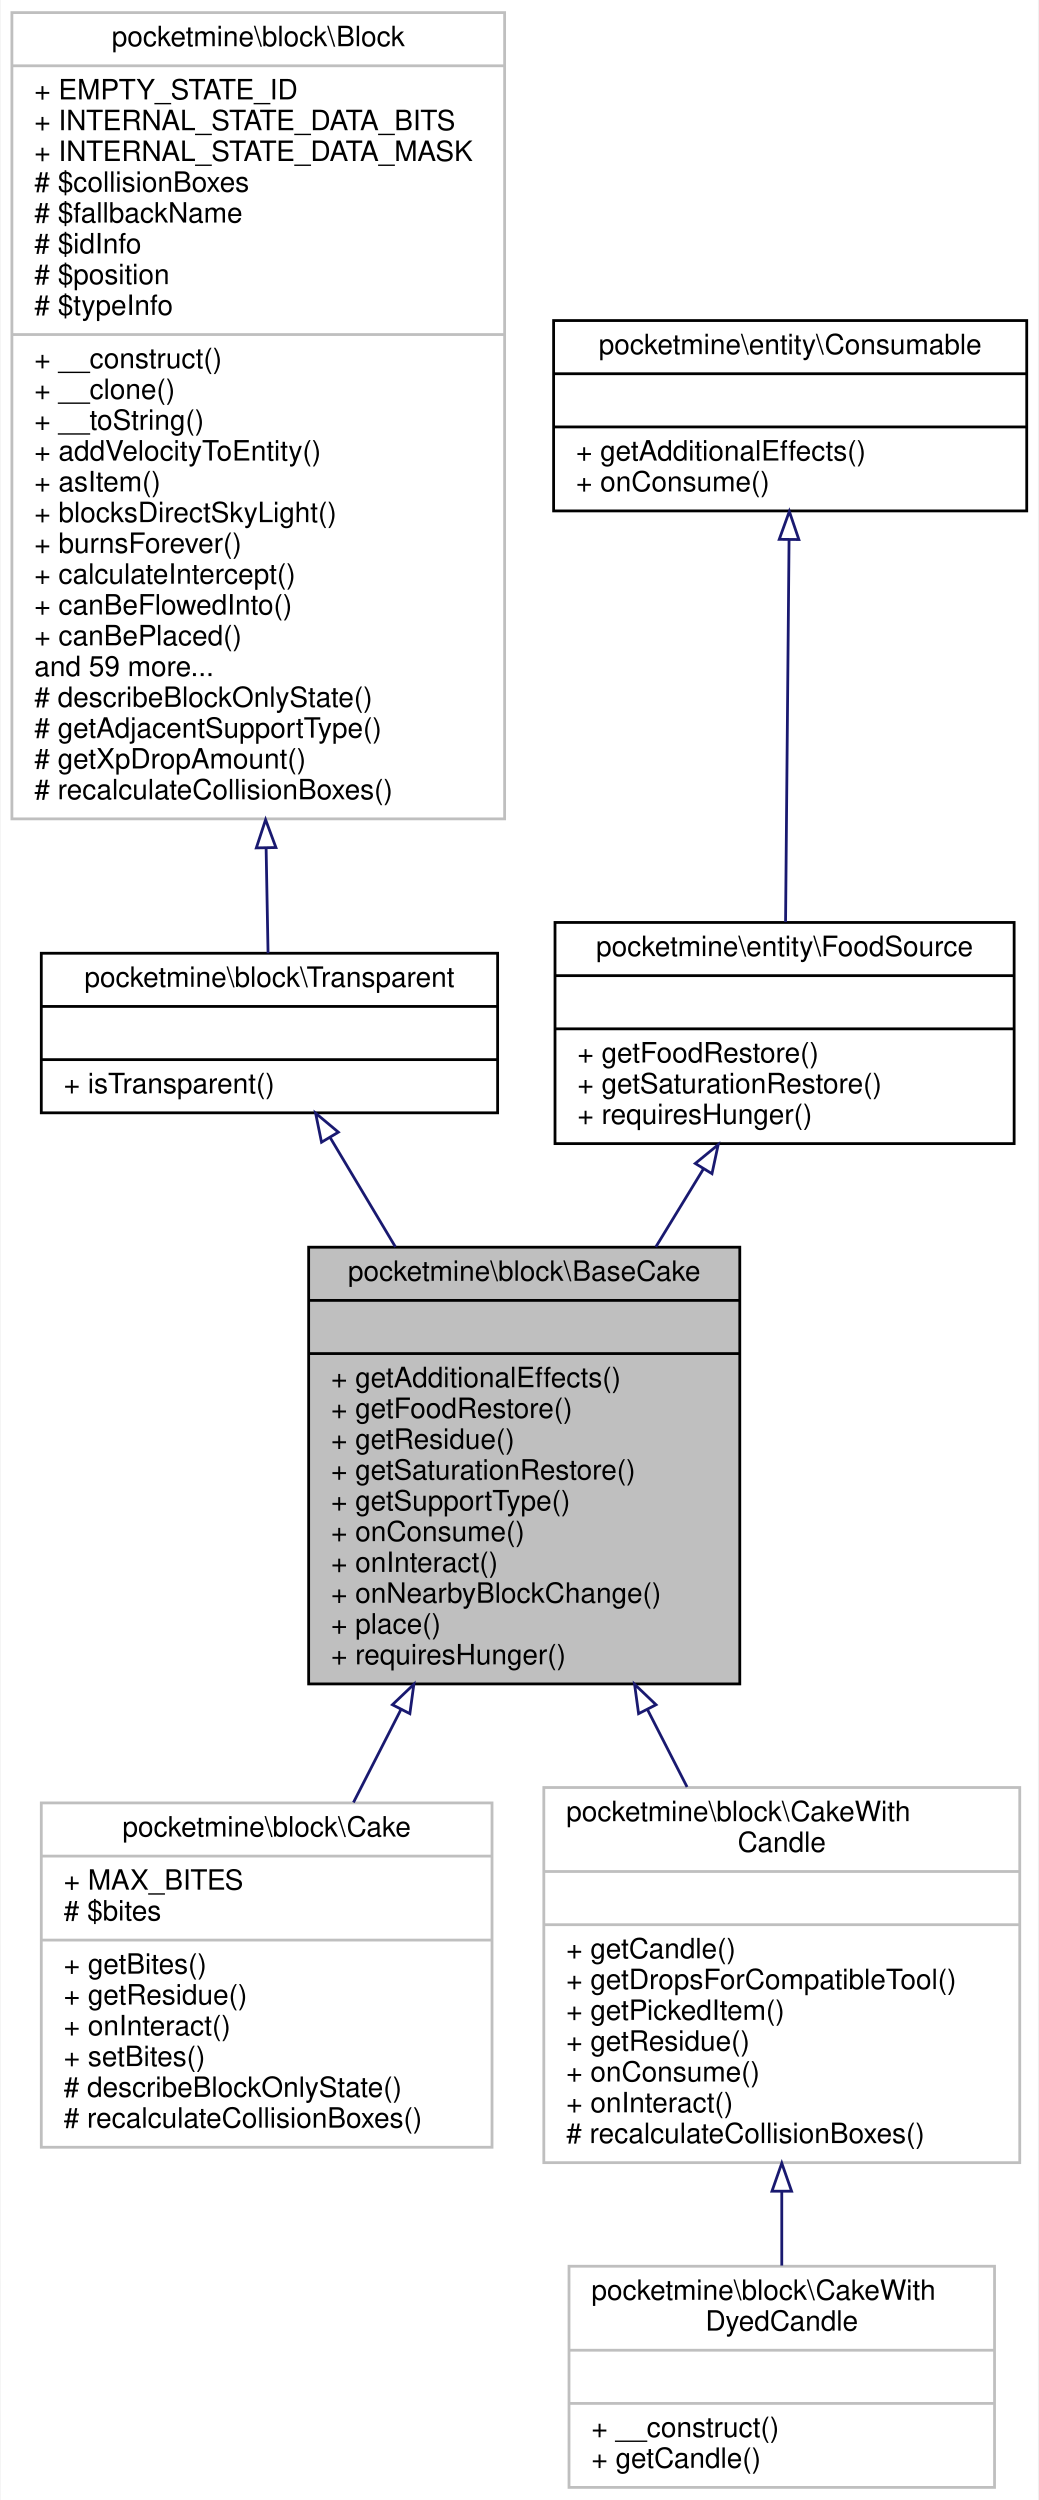
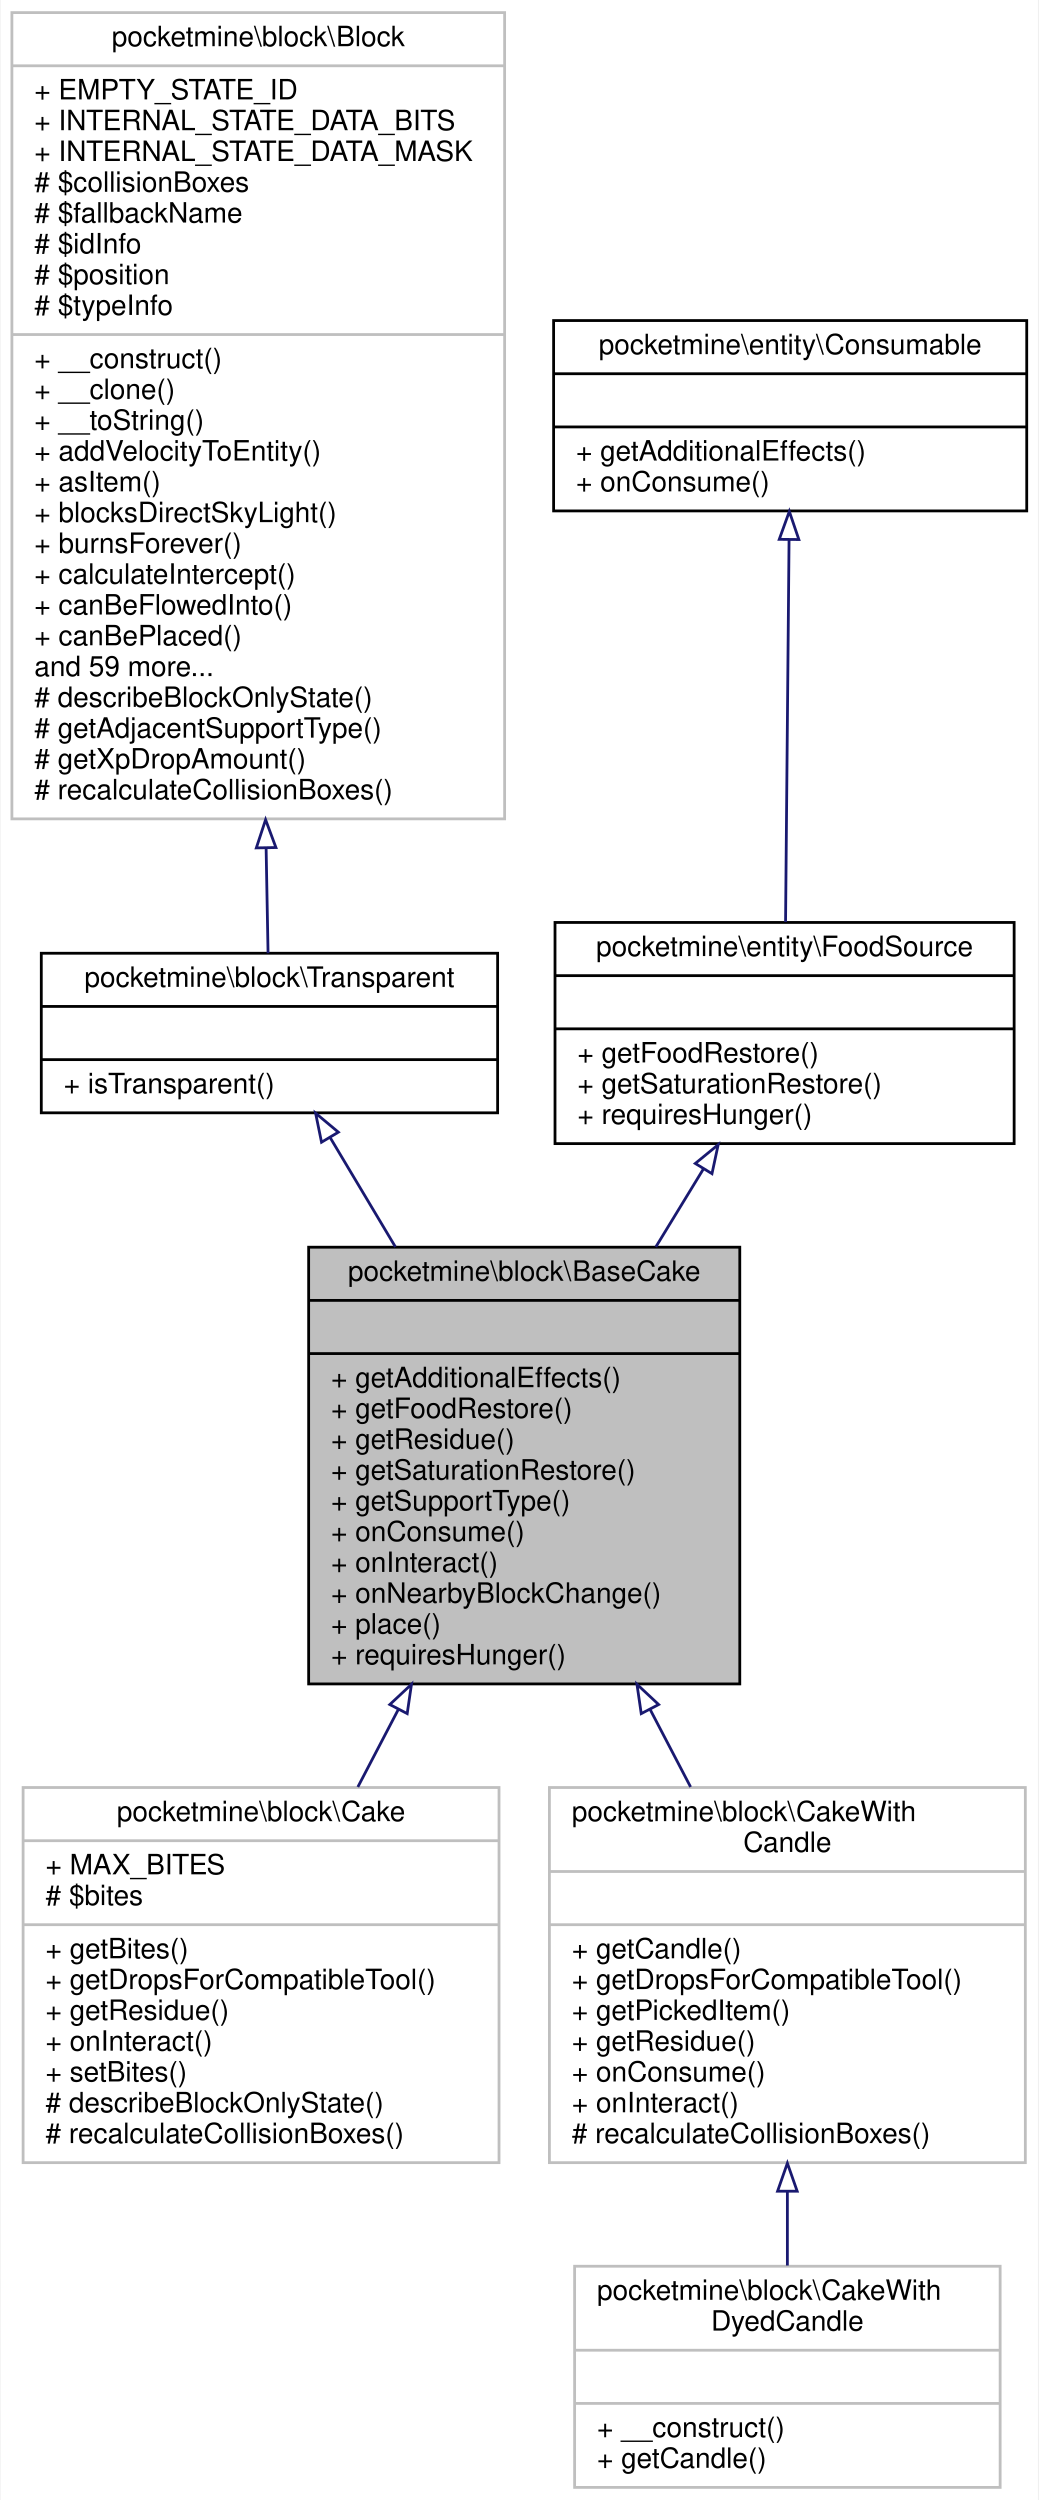
<svg xmlns="http://www.w3.org/2000/svg" xmlns:xlink="http://www.w3.org/1999/xlink" width="371pt" height="893pt" viewBox="0.00 0.00 370.50 893.00">
  <g id="graph0" class="graph" transform="scale(1 1) rotate(0) translate(4 889)">
    <polygon fill="white" stroke="transparent" points="-4,4 -4,-889 366.5,-889 366.5,4 -4,4" />
    <g id="node1" class="node">
      <g id="a_node1">
        <a xlink:title=" ">
          <polygon fill="#bfbfbf" stroke="black" points="106,-287.5 106,-443.5 260,-443.5 260,-287.5 106,-287.5" />
          <text text-anchor="middle" x="183" y="-431.5" font-family="Helvetica,sans-Serif" font-size="10.00">pocketmine\block\BaseCake</text>
          <polyline fill="none" stroke="black" points="106,-424.5 260,-424.5 " />
          <text text-anchor="middle" x="183" y="-412.5" font-family="Helvetica,sans-Serif" font-size="10.00"> </text>
          <polyline fill="none" stroke="black" points="106,-405.5 260,-405.5 " />
          <text text-anchor="start" x="114" y="-393.5" font-family="Helvetica,sans-Serif" font-size="10.00">+ getAdditionalEffects()</text>
          <text text-anchor="start" x="114" y="-382.5" font-family="Helvetica,sans-Serif" font-size="10.00">+ getFoodRestore()</text>
          <text text-anchor="start" x="114" y="-371.5" font-family="Helvetica,sans-Serif" font-size="10.00">+ getResidue()</text>
          <text text-anchor="start" x="114" y="-360.5" font-family="Helvetica,sans-Serif" font-size="10.00">+ getSaturationRestore()</text>
          <text text-anchor="start" x="114" y="-349.5" font-family="Helvetica,sans-Serif" font-size="10.00">+ getSupportType()</text>
          <text text-anchor="start" x="114" y="-338.5" font-family="Helvetica,sans-Serif" font-size="10.00">+ onConsume()</text>
          <text text-anchor="start" x="114" y="-327.5" font-family="Helvetica,sans-Serif" font-size="10.00">+ onInteract()</text>
          <text text-anchor="start" x="114" y="-316.5" font-family="Helvetica,sans-Serif" font-size="10.00">+ onNearbyBlockChange()</text>
          <text text-anchor="start" x="114" y="-305.5" font-family="Helvetica,sans-Serif" font-size="10.00">+ place()</text>
          <text text-anchor="start" x="114" y="-294.5" font-family="Helvetica,sans-Serif" font-size="10.00">+ requiresHunger()</text>
        </a>
      </g>
    </g>
    <g id="node6" class="node">
      <g id="a_node6">
        <a xlink:href="../../df/d1c/classpocketmine_1_1block_1_1_cake.html" target="_top" xlink:title=" ">
-           <polygon fill="white" stroke="#bfbfbf" points="10.5,-122 10.5,-245 171.5,-245 171.5,-122 10.5,-122" />
-           <text text-anchor="middle" x="91" y="-233" font-family="Helvetica,sans-Serif" font-size="10.00">pocketmine\block\Cake</text>
-           <polyline fill="none" stroke="#bfbfbf" points="10.5,-226 171.5,-226 " />
-           <text text-anchor="start" x="18.5" y="-214" font-family="Helvetica,sans-Serif" font-size="10.00">+ MAX_BITES</text>
-           <text text-anchor="start" x="18.5" y="-203" font-family="Helvetica,sans-Serif" font-size="10.00"># $bites</text>
-           <polyline fill="none" stroke="#bfbfbf" points="10.5,-196 171.5,-196 " />
-           <text text-anchor="start" x="18.5" y="-184" font-family="Helvetica,sans-Serif" font-size="10.00">+ getBites()</text>
-           <text text-anchor="start" x="18.5" y="-173" font-family="Helvetica,sans-Serif" font-size="10.00">+ getResidue()</text>
-           <text text-anchor="start" x="18.5" y="-162" font-family="Helvetica,sans-Serif" font-size="10.00">+ onInteract()</text>
-           <text text-anchor="start" x="18.5" y="-151" font-family="Helvetica,sans-Serif" font-size="10.00">+ setBites()</text>
-           <text text-anchor="start" x="18.5" y="-140" font-family="Helvetica,sans-Serif" font-size="10.00"># describeBlockOnlyState()</text>
-           <text text-anchor="start" x="18.5" y="-129" font-family="Helvetica,sans-Serif" font-size="10.00"># recalculateCollisionBoxes()</text>
+           <polygon fill="white" stroke="#bfbfbf" points="4,-116.5 4,-250.5 174,-250.5 174,-116.5 4,-116.5" />
+           <text text-anchor="middle" x="89" y="-238.5" font-family="Helvetica,sans-Serif" font-size="10.00">pocketmine\block\Cake</text>
+           <polyline fill="none" stroke="#bfbfbf" points="4,-231.5 174,-231.5 " />
+           <text text-anchor="start" x="12" y="-219.5" font-family="Helvetica,sans-Serif" font-size="10.00">+ MAX_BITES</text>
+           <text text-anchor="start" x="12" y="-208.5" font-family="Helvetica,sans-Serif" font-size="10.00"># $bites</text>
+           <polyline fill="none" stroke="#bfbfbf" points="4,-201.5 174,-201.5 " />
+           <text text-anchor="start" x="12" y="-189.5" font-family="Helvetica,sans-Serif" font-size="10.00">+ getBites()</text>
+           <text text-anchor="start" x="12" y="-178.5" font-family="Helvetica,sans-Serif" font-size="10.00">+ getDropsForCompatibleTool()</text>
+           <text text-anchor="start" x="12" y="-167.5" font-family="Helvetica,sans-Serif" font-size="10.00">+ getResidue()</text>
+           <text text-anchor="start" x="12" y="-156.5" font-family="Helvetica,sans-Serif" font-size="10.00">+ onInteract()</text>
+           <text text-anchor="start" x="12" y="-145.5" font-family="Helvetica,sans-Serif" font-size="10.00">+ setBites()</text>
+           <text text-anchor="start" x="12" y="-134.5" font-family="Helvetica,sans-Serif" font-size="10.00"># describeBlockOnlyState()</text>
+           <text text-anchor="start" x="12" y="-123.5" font-family="Helvetica,sans-Serif" font-size="10.00"># recalculateCollisionBoxes()</text>
        </a>
      </g>
    </g>
    <g id="edge5" class="edge">
-       <path fill="none" stroke="midnightblue" d="M138.99,-278.4C133.25,-267.16 127.47,-255.84 122,-245.15" />
-       <polygon fill="none" stroke="midnightblue" points="135.92,-280.07 143.58,-287.38 142.15,-276.88 135.92,-280.07" />
+       <path fill="none" stroke="midnightblue" d="M138.07,-278.46C133.2,-269.13 128.29,-259.74 123.57,-250.69" />
+       <polygon fill="none" stroke="midnightblue" points="134.99,-280.14 142.73,-287.38 141.2,-276.9 134.99,-280.14" />
    </g>
    <g id="node7" class="node">
      <g id="a_node7">
        <a xlink:href="../../da/d60/classpocketmine_1_1block_1_1_cake_with_candle.html" target="_top" xlink:title=" ">
-           <polygon fill="white" stroke="#bfbfbf" points="190,-116.5 190,-250.5 360,-250.5 360,-116.5 190,-116.5" />
-           <text text-anchor="start" x="198" y="-238.5" font-family="Helvetica,sans-Serif" font-size="10.00">pocketmine\block\CakeWith</text>
-           <text text-anchor="middle" x="275" y="-227.5" font-family="Helvetica,sans-Serif" font-size="10.00">Candle</text>
-           <polyline fill="none" stroke="#bfbfbf" points="190,-220.5 360,-220.5 " />
-           <text text-anchor="middle" x="275" y="-208.5" font-family="Helvetica,sans-Serif" font-size="10.00"> </text>
-           <polyline fill="none" stroke="#bfbfbf" points="190,-201.5 360,-201.5 " />
-           <text text-anchor="start" x="198" y="-189.5" font-family="Helvetica,sans-Serif" font-size="10.00">+ getCandle()</text>
-           <text text-anchor="start" x="198" y="-178.5" font-family="Helvetica,sans-Serif" font-size="10.00">+ getDropsForCompatibleTool()</text>
-           <text text-anchor="start" x="198" y="-167.5" font-family="Helvetica,sans-Serif" font-size="10.00">+ getPickedItem()</text>
-           <text text-anchor="start" x="198" y="-156.5" font-family="Helvetica,sans-Serif" font-size="10.00">+ getResidue()</text>
-           <text text-anchor="start" x="198" y="-145.5" font-family="Helvetica,sans-Serif" font-size="10.00">+ onConsume()</text>
-           <text text-anchor="start" x="198" y="-134.5" font-family="Helvetica,sans-Serif" font-size="10.00">+ onInteract()</text>
-           <text text-anchor="start" x="198" y="-123.5" font-family="Helvetica,sans-Serif" font-size="10.00"># recalculateCollisionBoxes()</text>
+           <polygon fill="white" stroke="#bfbfbf" points="192,-116.5 192,-250.5 362,-250.5 362,-116.5 192,-116.5" />
+           <text text-anchor="start" x="200" y="-238.5" font-family="Helvetica,sans-Serif" font-size="10.00">pocketmine\block\CakeWith</text>
+           <text text-anchor="middle" x="277" y="-227.5" font-family="Helvetica,sans-Serif" font-size="10.00">Candle</text>
+           <polyline fill="none" stroke="#bfbfbf" points="192,-220.5 362,-220.5 " />
+           <text text-anchor="middle" x="277" y="-208.5" font-family="Helvetica,sans-Serif" font-size="10.00"> </text>
+           <polyline fill="none" stroke="#bfbfbf" points="192,-201.5 362,-201.5 " />
+           <text text-anchor="start" x="200" y="-189.5" font-family="Helvetica,sans-Serif" font-size="10.00">+ getCandle()</text>
+           <text text-anchor="start" x="200" y="-178.5" font-family="Helvetica,sans-Serif" font-size="10.00">+ getDropsForCompatibleTool()</text>
+           <text text-anchor="start" x="200" y="-167.5" font-family="Helvetica,sans-Serif" font-size="10.00">+ getPickedItem()</text>
+           <text text-anchor="start" x="200" y="-156.5" font-family="Helvetica,sans-Serif" font-size="10.00">+ getResidue()</text>
+           <text text-anchor="start" x="200" y="-145.5" font-family="Helvetica,sans-Serif" font-size="10.00">+ onConsume()</text>
+           <text text-anchor="start" x="200" y="-134.5" font-family="Helvetica,sans-Serif" font-size="10.00">+ onInteract()</text>
+           <text text-anchor="start" x="200" y="-123.5" font-family="Helvetica,sans-Serif" font-size="10.00"># recalculateCollisionBoxes()</text>
        </a>
      </g>
    </g>
    <g id="edge6" class="edge">
-       <path fill="none" stroke="midnightblue" d="M226.97,-278.46C231.74,-269.13 236.54,-259.74 241.17,-250.69" />
-       <polygon fill="none" stroke="midnightblue" points="223.85,-276.88 222.42,-287.38 230.08,-280.07 223.85,-276.88" />
+       <path fill="none" stroke="midnightblue" d="M227.93,-278.46C232.8,-269.13 237.71,-259.74 242.43,-250.69" />
+       <polygon fill="none" stroke="midnightblue" points="224.8,-276.9 223.27,-287.38 231.01,-280.14 224.8,-276.9" />
    </g>
    <g id="node2" class="node">
      <g id="a_node2">
        <a xlink:href="../../d5/d1b/classpocketmine_1_1block_1_1_transparent.html" target="_top" xlink:title=" ">
          <polygon fill="white" stroke="black" points="10.5,-491.5 10.5,-548.5 173.5,-548.5 173.5,-491.5 10.5,-491.5" />
          <text text-anchor="middle" x="92" y="-536.5" font-family="Helvetica,sans-Serif" font-size="10.00">pocketmine\block\Transparent</text>
          <polyline fill="none" stroke="black" points="10.5,-529.5 173.5,-529.5 " />
          <text text-anchor="middle" x="92" y="-517.5" font-family="Helvetica,sans-Serif" font-size="10.00"> </text>
          <polyline fill="none" stroke="black" points="10.5,-510.5 173.5,-510.5 " />
          <text text-anchor="start" x="18.5" y="-498.5" font-family="Helvetica,sans-Serif" font-size="10.00">+ isTransparent()</text>
        </a>
      </g>
    </g>
    <g id="edge1" class="edge">
      <path fill="none" stroke="midnightblue" d="M113.65,-482.71C120.71,-470.88 128.84,-457.26 136.99,-443.6" />
      <polygon fill="none" stroke="midnightblue" points="110.6,-481 108.48,-491.38 116.61,-484.59 110.6,-481" />
    </g>
    <g id="node3" class="node">
      <g id="a_node3">
        <a xlink:href="../../d7/d27/classpocketmine_1_1block_1_1_block.html" target="_top" xlink:title=" ">
          <polygon fill="white" stroke="#bfbfbf" points="0,-596.5 0,-884.5 176,-884.5 176,-596.5 0,-596.5" />
          <text text-anchor="middle" x="88" y="-872.5" font-family="Helvetica,sans-Serif" font-size="10.00">pocketmine\block\Block</text>
          <polyline fill="none" stroke="#bfbfbf" points="0,-865.5 176,-865.5 " />
          <text text-anchor="start" x="8" y="-853.5" font-family="Helvetica,sans-Serif" font-size="10.00">+ EMPTY_STATE_ID</text>
          <text text-anchor="start" x="8" y="-842.5" font-family="Helvetica,sans-Serif" font-size="10.00">+ INTERNAL_STATE_DATA_BITS</text>
          <text text-anchor="start" x="8" y="-831.5" font-family="Helvetica,sans-Serif" font-size="10.00">+ INTERNAL_STATE_DATA_MASK</text>
          <text text-anchor="start" x="8" y="-820.5" font-family="Helvetica,sans-Serif" font-size="10.00"># $collisionBoxes</text>
          <text text-anchor="start" x="8" y="-809.5" font-family="Helvetica,sans-Serif" font-size="10.00"># $fallbackName</text>
          <text text-anchor="start" x="8" y="-798.5" font-family="Helvetica,sans-Serif" font-size="10.00"># $idInfo</text>
          <text text-anchor="start" x="8" y="-787.5" font-family="Helvetica,sans-Serif" font-size="10.00"># $position</text>
          <text text-anchor="start" x="8" y="-776.5" font-family="Helvetica,sans-Serif" font-size="10.00"># $typeInfo</text>
          <polyline fill="none" stroke="#bfbfbf" points="0,-769.5 176,-769.5 " />
          <text text-anchor="start" x="8" y="-757.5" font-family="Helvetica,sans-Serif" font-size="10.00">+ __construct()</text>
          <text text-anchor="start" x="8" y="-746.5" font-family="Helvetica,sans-Serif" font-size="10.00">+ __clone()</text>
          <text text-anchor="start" x="8" y="-735.5" font-family="Helvetica,sans-Serif" font-size="10.00">+ __toString()</text>
          <text text-anchor="start" x="8" y="-724.5" font-family="Helvetica,sans-Serif" font-size="10.00">+ addVelocityToEntity()</text>
          <text text-anchor="start" x="8" y="-713.5" font-family="Helvetica,sans-Serif" font-size="10.00">+ asItem()</text>
          <text text-anchor="start" x="8" y="-702.5" font-family="Helvetica,sans-Serif" font-size="10.00">+ blocksDirectSkyLight()</text>
          <text text-anchor="start" x="8" y="-691.5" font-family="Helvetica,sans-Serif" font-size="10.00">+ burnsForever()</text>
          <text text-anchor="start" x="8" y="-680.5" font-family="Helvetica,sans-Serif" font-size="10.00">+ calculateIntercept()</text>
          <text text-anchor="start" x="8" y="-669.5" font-family="Helvetica,sans-Serif" font-size="10.00">+ canBeFlowedInto()</text>
          <text text-anchor="start" x="8" y="-658.5" font-family="Helvetica,sans-Serif" font-size="10.00">+ canBePlaced()</text>
          <text text-anchor="start" x="8" y="-647.5" font-family="Helvetica,sans-Serif" font-size="10.00">and 59 more...</text>
          <text text-anchor="start" x="8" y="-636.5" font-family="Helvetica,sans-Serif" font-size="10.00"># describeBlockOnlyState()</text>
          <text text-anchor="start" x="8" y="-625.5" font-family="Helvetica,sans-Serif" font-size="10.00"># getAdjacentSupportType()</text>
          <text text-anchor="start" x="8" y="-614.5" font-family="Helvetica,sans-Serif" font-size="10.00"># getXpDropAmount()</text>
          <text text-anchor="start" x="8" y="-603.5" font-family="Helvetica,sans-Serif" font-size="10.00"># recalculateCollisionBoxes()</text>
        </a>
      </g>
    </g>
    <g id="edge2" class="edge">
      <path fill="none" stroke="midnightblue" d="M90.81,-585.81C91.07,-571.81 91.3,-558.99 91.5,-548.51" />
      <polygon fill="none" stroke="midnightblue" points="87.31,-586.13 90.62,-596.2 94.31,-586.26 87.31,-586.13" />
    </g>
    <g id="node4" class="node">
      <g id="a_node4">
        <a xlink:href="../../df/dfd/interfacepocketmine_1_1entity_1_1_food_source.html" target="_top" xlink:title=" ">
          <polygon fill="white" stroke="black" points="194,-480.5 194,-559.5 358,-559.5 358,-480.5 194,-480.5" />
          <text text-anchor="middle" x="276" y="-547.5" font-family="Helvetica,sans-Serif" font-size="10.00">pocketmine\entity\FoodSource</text>
          <polyline fill="none" stroke="black" points="194,-540.5 358,-540.5 " />
          <text text-anchor="middle" x="276" y="-528.5" font-family="Helvetica,sans-Serif" font-size="10.00"> </text>
          <polyline fill="none" stroke="black" points="194,-521.5 358,-521.5 " />
          <text text-anchor="start" x="202" y="-509.5" font-family="Helvetica,sans-Serif" font-size="10.00">+ getFoodRestore()</text>
          <text text-anchor="start" x="202" y="-498.5" font-family="Helvetica,sans-Serif" font-size="10.00">+ getSaturationRestore()</text>
          <text text-anchor="start" x="202" y="-487.5" font-family="Helvetica,sans-Serif" font-size="10.00">+ requiresHunger()</text>
        </a>
      </g>
    </g>
    <g id="edge3" class="edge">
      <path fill="none" stroke="midnightblue" d="M247.02,-471.47C241.6,-462.59 235.82,-453.11 230.02,-443.61" />
      <polygon fill="none" stroke="midnightblue" points="244.1,-473.41 252.29,-480.12 250.07,-469.76 244.1,-473.41" />
    </g>
    <g id="node5" class="node">
      <g id="a_node5">
        <a xlink:href="../../db/d3f/interfacepocketmine_1_1entity_1_1_consumable.html" target="_top" xlink:title=" ">
          <polygon fill="white" stroke="black" points="193.5,-706.5 193.5,-774.5 362.5,-774.5 362.5,-706.5 193.5,-706.5" />
          <text text-anchor="middle" x="278" y="-762.5" font-family="Helvetica,sans-Serif" font-size="10.00">pocketmine\entity\Consumable</text>
          <polyline fill="none" stroke="black" points="193.5,-755.5 362.5,-755.5 " />
          <text text-anchor="middle" x="278" y="-743.5" font-family="Helvetica,sans-Serif" font-size="10.00"> </text>
          <polyline fill="none" stroke="black" points="193.5,-736.5 362.5,-736.5 " />
          <text text-anchor="start" x="201.5" y="-724.5" font-family="Helvetica,sans-Serif" font-size="10.00">+ getAdditionalEffects()</text>
          <text text-anchor="start" x="201.5" y="-713.5" font-family="Helvetica,sans-Serif" font-size="10.00">+ onConsume()</text>
        </a>
      </g>
    </g>
    <g id="edge4" class="edge">
      <path fill="none" stroke="midnightblue" d="M277.6,-696.12C277.24,-656.32 276.7,-597.91 276.35,-559.67" />
      <polygon fill="none" stroke="midnightblue" points="274.1,-696.35 277.7,-706.31 281.1,-696.28 274.1,-696.35" />
    </g>
    <g id="node8" class="node">
      <g id="a_node8">
        <a xlink:href="../../d1/d2e/classpocketmine_1_1block_1_1_cake_with_dyed_candle.html" target="_top" xlink:title=" ">
-           <polygon fill="white" stroke="#bfbfbf" points="199,-0.5 199,-79.5 351,-79.5 351,-0.5 199,-0.5" />
-           <text text-anchor="start" x="207" y="-67.5" font-family="Helvetica,sans-Serif" font-size="10.00">pocketmine\block\CakeWith</text>
-           <text text-anchor="middle" x="275" y="-56.5" font-family="Helvetica,sans-Serif" font-size="10.00">DyedCandle</text>
-           <polyline fill="none" stroke="#bfbfbf" points="199,-49.5 351,-49.5 " />
-           <text text-anchor="middle" x="275" y="-37.5" font-family="Helvetica,sans-Serif" font-size="10.00"> </text>
-           <polyline fill="none" stroke="#bfbfbf" points="199,-30.5 351,-30.5 " />
-           <text text-anchor="start" x="207" y="-18.5" font-family="Helvetica,sans-Serif" font-size="10.00">+ __construct()</text>
-           <text text-anchor="start" x="207" y="-7.5" font-family="Helvetica,sans-Serif" font-size="10.00">+ getCandle()</text>
+           <polygon fill="white" stroke="#bfbfbf" points="201,-0.5 201,-79.5 353,-79.5 353,-0.5 201,-0.5" />
+           <text text-anchor="start" x="209" y="-67.5" font-family="Helvetica,sans-Serif" font-size="10.00">pocketmine\block\CakeWith</text>
+           <text text-anchor="middle" x="277" y="-56.5" font-family="Helvetica,sans-Serif" font-size="10.00">DyedCandle</text>
+           <polyline fill="none" stroke="#bfbfbf" points="201,-49.5 353,-49.5 " />
+           <text text-anchor="middle" x="277" y="-37.5" font-family="Helvetica,sans-Serif" font-size="10.00"> </text>
+           <polyline fill="none" stroke="#bfbfbf" points="201,-30.5 353,-30.5 " />
+           <text text-anchor="start" x="209" y="-18.5" font-family="Helvetica,sans-Serif" font-size="10.00">+ __construct()</text>
+           <text text-anchor="start" x="209" y="-7.5" font-family="Helvetica,sans-Serif" font-size="10.00">+ getCandle()</text>
        </a>
      </g>
    </g>
    <g id="edge7" class="edge">
-       <path fill="none" stroke="midnightblue" d="M275,-106.03C275,-96.95 275,-87.99 275,-79.76" />
-       <polygon fill="none" stroke="midnightblue" points="271.5,-106.31 275,-116.31 278.5,-106.31 271.5,-106.31" />
+       <path fill="none" stroke="midnightblue" d="M277,-106.03C277,-96.95 277,-87.99 277,-79.76" />
+       <polygon fill="none" stroke="midnightblue" points="273.5,-106.31 277,-116.31 280.5,-106.31 273.5,-106.31" />
    </g>
  </g>
</svg>
